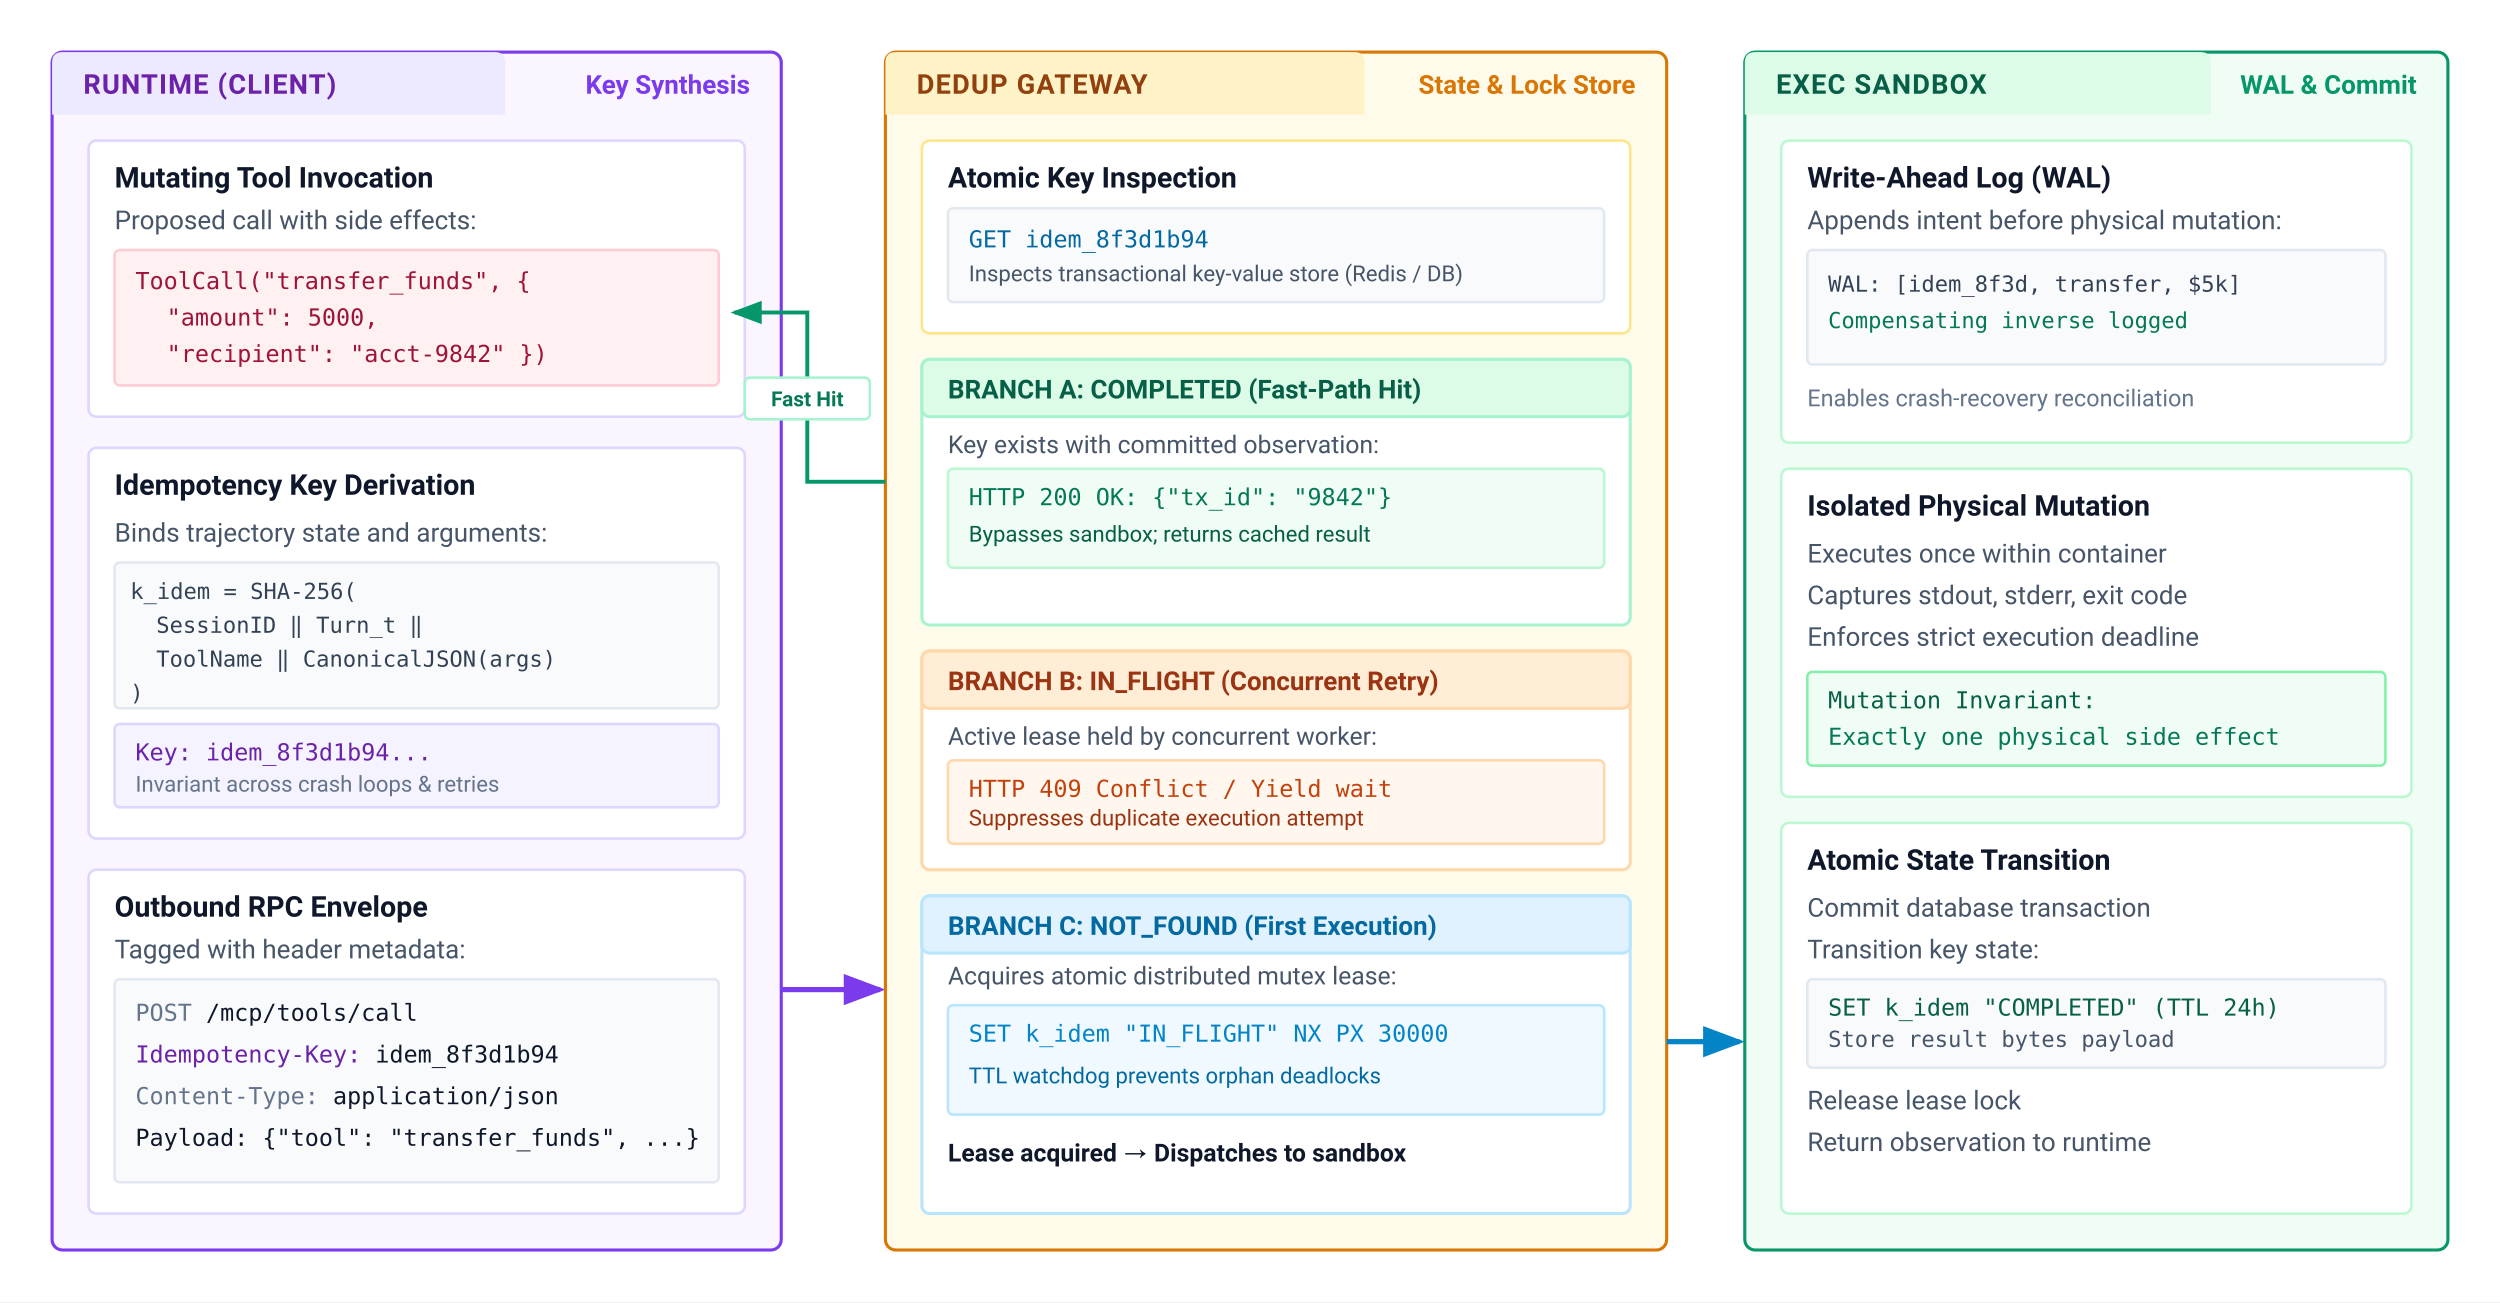
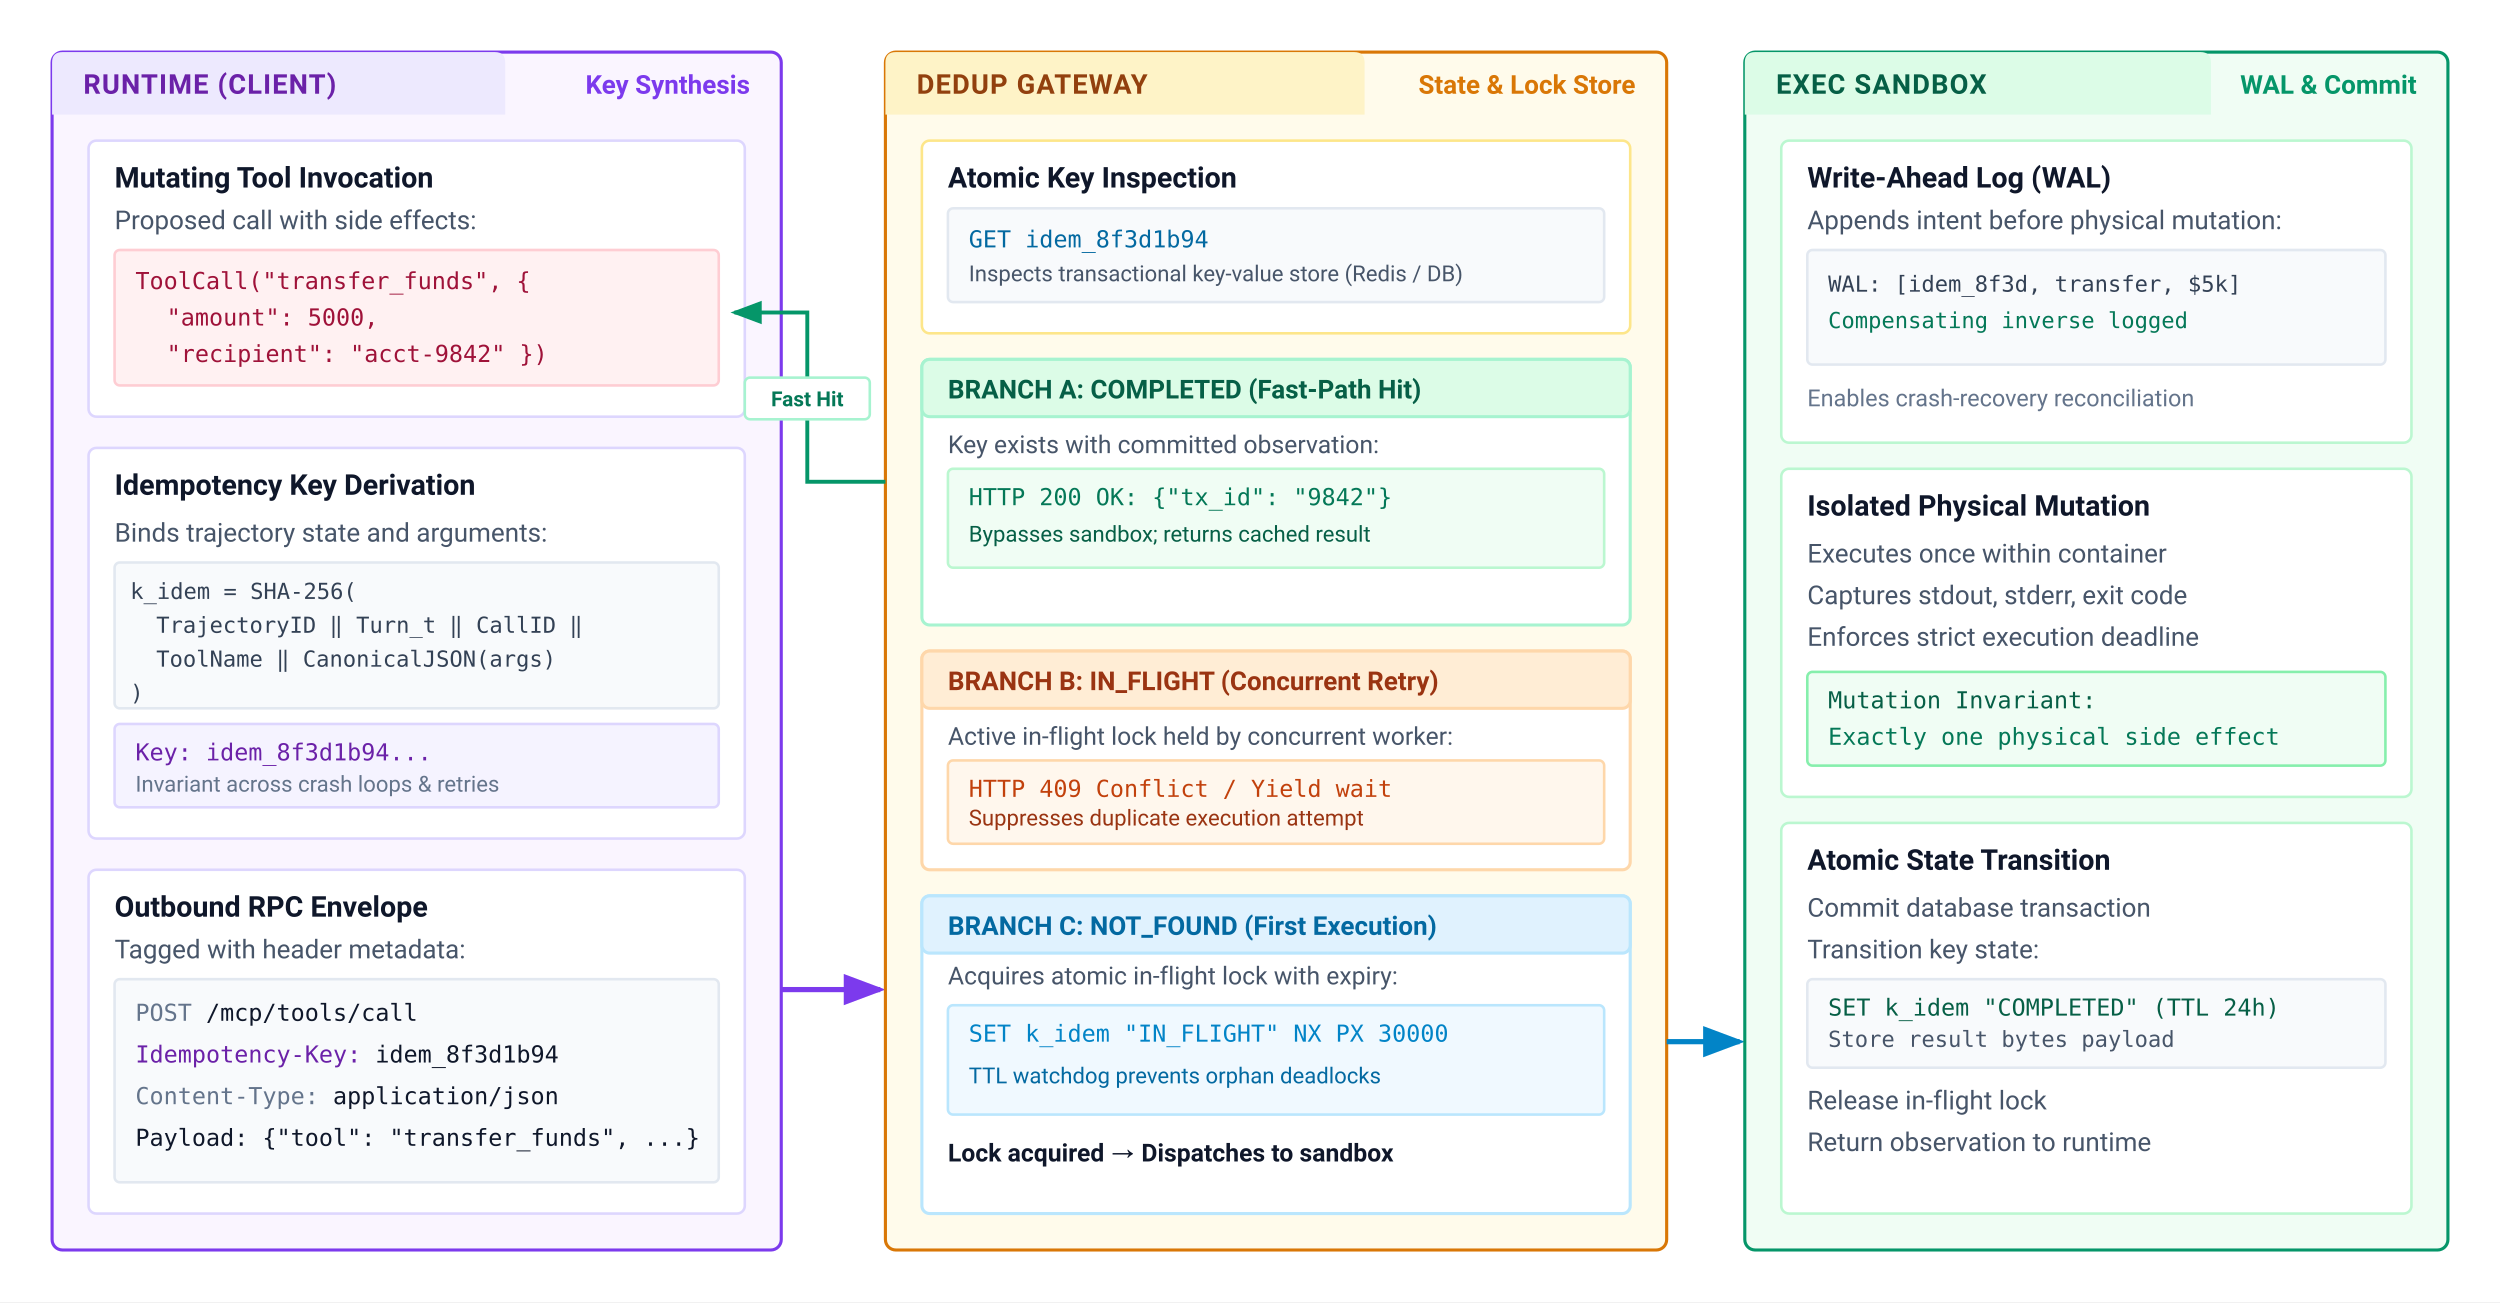
<svg xmlns="http://www.w3.org/2000/svg" viewBox="0 0 960 500" width="100%" height="100%" font-family="system-ui, -apple-system, 'Segoe UI', Roboto, Helvetica, Arial, sans-serif">
  <defs>
    <marker id="arr-purple" markerWidth="8" markerHeight="6" refX="7" refY="3" orient="auto">
      <path d="M0,0 L8,3 L0,6 Z" fill="#7c3aed" />
    </marker>
    <marker id="arr-amber" markerWidth="8" markerHeight="6" refX="7" refY="3" orient="auto">
      <path d="M0,0 L8,3 L0,6 Z" fill="#d97706" />
    </marker>
    <marker id="arr-emerald" markerWidth="8" markerHeight="6" refX="7" refY="3" orient="auto">
      <path d="M0,0 L8,3 L0,6 Z" fill="#059669" />
    </marker>
    <marker id="arr-blue" markerWidth="8" markerHeight="6" refX="7" refY="3" orient="auto">
      <path d="M0,0 L8,3 L0,6 Z" fill="#0284c7" />
    </marker>
    <marker id="arr-slate" markerWidth="8" markerHeight="6" refX="7" refY="3" orient="auto">
      <path d="M0,0 L8,3 L0,6 Z" fill="#475569" />
    </marker>
  </defs>
  <rect width="960" height="500" fill="#ffffff" />
  <g transform="translate(20, 20)">
    <rect x="0" y="0" width="280" height="460" rx="4" fill="#faf5ff" stroke="#7c3aed" stroke-width="1.2" />
    <path d="M 0 4 Q 0 0 4 0 L 170 0 Q 174 0 174 4 L 174 24 L 0 24 Z" fill="#ede9fe" />
    <text x="12" y="16" font-size="10.5" font-weight="700" fill="#6b21a8" letter-spacing="0.04em">RUNTIME (CLIENT)</text>
    <text x="268" y="16" font-size="10" font-weight="600" fill="#7c3aed" text-anchor="end">Key Synthesis</text>
    <rect x="14" y="34" width="252" height="106" rx="3" fill="#ffffff" stroke="#ddd6fe" stroke-width="1" />
    <text x="24" y="52" font-size="11" font-weight="700" fill="#0f172a">Mutating Tool Invocation</text>
    <text x="24" y="68" font-size="10" fill="#475569">Proposed call with side effects:</text>
    <rect x="24" y="76" width="232" height="52" rx="2" fill="#fff1f2" stroke="#fecdd3" stroke-width="1" />
    <g font-family="ui-monospace, monospace" font-size="9" fill="#9f1239" transform="translate(32, 91)">
      <text x="0" y="0">ToolCall("transfer_funds", {</text>
      <text x="12" y="14">"amount": 5000,</text>
      <text x="12" y="28">"recipient": "acct-9842" })</text>
    </g>
    <rect x="14" y="152" width="252" height="150" rx="3" fill="#ffffff" stroke="#ddd6fe" stroke-width="1" />
    <text x="24" y="170" font-size="11" font-weight="700" fill="#0f172a">Idempotency Key Derivation</text>
    <text x="24" y="188" font-size="10" fill="#475569">Binds trajectory state and arguments:</text>
    <rect x="24" y="196" width="232" height="56" rx="2" fill="#f8fafc" stroke="#e2e8f0" stroke-width="1" />
    <g font-family="ui-monospace, monospace" font-size="8.5" fill="#334155" transform="translate(30, 210)">
      <text x="0" y="0">k_idem = SHA-256(</text>
-       <text x="10" y="13">SessionID ‖ Turn_t ‖</text>
+       <text x="10" y="13">TrajectoryID ‖ Turn_t ‖ CallID ‖</text>
      <text x="10" y="26">ToolName ‖ CanonicalJSON(args)</text>
      <text x="0" y="39">)</text>
    </g>
    <rect x="24" y="258" width="232" height="32" rx="2" fill="#f5f3ff" stroke="#ddd6fe" stroke-width="1" />
    <text x="32" y="272" font-size="9" font-family="ui-monospace, monospace" fill="#6b21a8">Key: idem_8f3d1b94...</text>
    <text x="32" y="284" font-size="8.5" fill="#64748b">Invariant across crash loops &amp; retries</text>
    <rect x="14" y="314" width="252" height="132" rx="3" fill="#ffffff" stroke="#ddd6fe" stroke-width="1" />
    <text x="24" y="332" font-size="11" font-weight="700" fill="#0f172a">Outbound RPC Envelope</text>
    <text x="24" y="348" font-size="10" fill="#475569">Tagged with header metadata:</text>
    <rect x="24" y="356" width="232" height="78" rx="2" fill="#f8fafc" stroke="#e2e8f0" stroke-width="1" />
    <g font-family="ui-monospace, monospace" font-size="9" fill="#0f172a" transform="translate(32, 372)">
      <text x="0" y="0">
        <tspan fill="#64748b">POST</tspan> /mcp/tools/call</text>
      <text x="0" y="16">
        <tspan fill="#6b21a8">Idempotency-Key:</tspan> idem_8f3d1b94</text>
      <text x="0" y="32">
        <tspan fill="#64748b">Content-Type:</tspan> application/json</text>
      <text x="0" y="48">Payload: {"tool": "transfer_funds", ...}</text>
    </g>
  </g>
  <line x1="300" y1="380" x2="338" y2="380" stroke="#7c3aed" stroke-width="2" marker-end="url(#arr-purple)" />
  <g transform="translate(340, 20)">
    <rect x="0" y="0" width="300" height="460" rx="4" fill="#fffbeb" stroke="#d97706" stroke-width="1.2" />
    <path d="M 0 4 Q 0 0 4 0 L 180 0 Q 184 0 184 4 L 184 24 L 0 24 Z" fill="#fef3c7" />
    <text x="12" y="16" font-size="10.5" font-weight="700" fill="#92400e" letter-spacing="0.04em">DEDUP GATEWAY</text>
    <text x="288" y="16" font-size="10" font-weight="600" fill="#d97706" text-anchor="end">State &amp; Lock Store</text>
    <rect x="14" y="34" width="272" height="74" rx="3" fill="#ffffff" stroke="#fde68a" stroke-width="1" />
    <text x="24" y="52" font-size="11" font-weight="700" fill="#0f172a">Atomic Key Inspection</text>
    <rect x="24" y="60" width="252" height="36" rx="2" fill="#f8fafc" stroke="#e2e8f0" stroke-width="1" />
    <text x="32" y="75" font-size="9" font-family="ui-monospace, monospace" fill="#0369a1">GET idem_8f3d1b94</text>
    <text x="32" y="88" font-size="8.5" fill="#475569">Inspects transactional key-value store (Redis / DB)</text>
    <rect x="14" y="118" width="272" height="102" rx="3" fill="#ffffff" stroke="#a7f3d0" stroke-width="1.2" />
    <rect x="14" y="118" width="272" height="22" rx="3" fill="#dcfce7" stroke="#a7f3d0" stroke-width="1.2" />
    <text x="24" y="133" font-size="10" font-weight="700" fill="#065f46">BRANCH A: COMPLETED (Fast-Path Hit)</text>
    <text x="24" y="154" font-size="9.5" fill="#475569">Key exists with committed observation:</text>
    <rect x="24" y="160" width="252" height="38" rx="2" fill="#f0fdf4" stroke="#bbf7d0" stroke-width="1" />
    <text x="32" y="174" font-size="9" font-family="ui-monospace, monospace" fill="#047857">HTTP 200 OK: {"tx_id": "9842"}</text>
    <text x="32" y="188" font-size="8.5" fill="#065f46">Bypasses sandbox; returns cached result</text>
    <rect x="14" y="230" width="272" height="84" rx="3" fill="#ffffff" stroke="#fed7aa" stroke-width="1.2" />
    <rect x="14" y="230" width="272" height="22" rx="3" fill="#ffedd5" stroke="#fed7aa" stroke-width="1.2" />
    <text x="24" y="245" font-size="10" font-weight="700" fill="#9a3412">BRANCH B: IN_FLIGHT (Concurrent Retry)</text>
-     <text x="24" y="266" font-size="9.5" fill="#475569">Active lease held by concurrent worker:</text>
+     <text x="24" y="266" font-size="9.5" fill="#475569">Active in-flight lock held by concurrent worker:</text>
    <rect x="24" y="272" width="252" height="32" rx="2" fill="#fff7ed" stroke="#fed7aa" stroke-width="1" />
    <text x="32" y="286" font-size="9" font-family="ui-monospace, monospace" fill="#c2410c">HTTP 409 Conflict / Yield wait</text>
    <text x="32" y="297" font-size="8.5" fill="#9a3412">Suppresses duplicate execution attempt</text>
    <rect x="14" y="324" width="272" height="122" rx="3" fill="#ffffff" stroke="#bae6fd" stroke-width="1.2" />
    <rect x="14" y="324" width="272" height="22" rx="3" fill="#e0f2fe" stroke="#bae6fd" stroke-width="1.2" />
    <text x="24" y="339" font-size="10" font-weight="700" fill="#0369a1">BRANCH C: NOT_FOUND (First Execution)</text>
-     <text x="24" y="358" font-size="9.5" fill="#475569">Acquires atomic distributed mutex lease:</text>
+     <text x="24" y="358" font-size="9.5" fill="#475569">Acquires atomic in-flight lock with expiry:</text>
    <rect x="24" y="366" width="252" height="42" rx="2" fill="#f0f9ff" stroke="#bae6fd" stroke-width="1" />
    <text x="32" y="380" font-size="9" font-family="ui-monospace, monospace" fill="#0284c7">SET k_idem "IN_FLIGHT" NX PX 30000</text>
    <text x="32" y="396" font-size="8.5" fill="#0369a1">TTL watchdog prevents orphan deadlocks</text>
-     <text x="24" y="426" font-size="9.5" font-weight="600" fill="#0f172a">Lease acquired → Dispatches to sandbox</text>
+     <text x="24" y="426" font-size="9.5" font-weight="600" fill="#0f172a">Lock acquired → Dispatches to sandbox</text>
  </g>
  <path d="M 340 185 L 310 185 L 310 120 L 282 120" fill="none" stroke="#059669" stroke-width="1.5" marker-end="url(#arr-emerald)" />
  <rect x="286" y="145" width="48" height="16" rx="2" fill="#ffffff" stroke="#a7f3d0" stroke-width="1" />
  <text x="310" y="156" font-size="8" font-weight="700" fill="#047857" text-anchor="middle">Fast Hit</text>
  <line x1="640" y1="400" x2="668" y2="400" stroke="#0284c7" stroke-width="2" marker-end="url(#arr-blue)" />
  <g transform="translate(670, 20)">
    <rect x="0" y="0" width="270" height="460" rx="4" fill="#f0fdf4" stroke="#059669" stroke-width="1.2" />
    <path d="M 0 4 Q 0 0 4 0 L 175 0 Q 179 0 179 4 L 179 24 L 0 24 Z" fill="#dcfce7" />
    <text x="12" y="16" font-size="10.5" font-weight="700" fill="#065f46" letter-spacing="0.04em">EXEC SANDBOX</text>
    <text x="258" y="16" font-size="10" font-weight="600" fill="#059669" text-anchor="end">WAL &amp; Commit</text>
    <rect x="14" y="34" width="242" height="116" rx="3" fill="#ffffff" stroke="#bbf7d0" stroke-width="1" />
    <text x="24" y="52" font-size="11" font-weight="700" fill="#0f172a">Write-Ahead Log (WAL)</text>
    <text x="24" y="68" font-size="10" fill="#475569">Appends intent before physical mutation:</text>
    <rect x="24" y="76" width="222" height="44" rx="2" fill="#f8fafc" stroke="#e2e8f0" stroke-width="1" />
    <text x="32" y="92" font-size="8.5" font-family="ui-monospace, monospace" fill="#334155">WAL: [idem_8f3d, transfer, $5k]</text>
    <text x="32" y="106" font-size="8.5" font-family="ui-monospace, monospace" fill="#047857">Compensating inverse logged</text>
    <text x="24" y="136" font-size="9" fill="#64748b">Enables crash-recovery reconciliation</text>
    <rect x="14" y="160" width="242" height="126" rx="3" fill="#ffffff" stroke="#bbf7d0" stroke-width="1" />
    <text x="24" y="178" font-size="11" font-weight="700" fill="#0f172a">Isolated Physical Mutation</text>
    <text x="24" y="196" font-size="10" fill="#475569">Executes once within container</text>
    <text x="24" y="212" font-size="10" fill="#475569">Captures stdout, stderr, exit code</text>
    <text x="24" y="228" font-size="10" fill="#475569">Enforces strict execution deadline</text>
    <rect x="24" y="238" width="222" height="36" rx="2" fill="#f0fdf4" stroke="#86efac" stroke-width="1" />
    <text x="32" y="252" font-size="9" font-family="ui-monospace, monospace" fill="#065f46">Mutation Invariant:</text>
    <text x="32" y="266" font-size="9" font-family="ui-monospace, monospace" fill="#047857">Exactly one physical side effect</text>
    <rect x="14" y="296" width="242" height="150" rx="3" fill="#ffffff" stroke="#bbf7d0" stroke-width="1" />
    <text x="24" y="314" font-size="11" font-weight="700" fill="#0f172a">Atomic State Transition</text>
    <text x="24" y="332" font-size="10" fill="#475569">Commit database transaction</text>
    <text x="24" y="348" font-size="10" fill="#475569">Transition key state:</text>
    <rect x="24" y="356" width="222" height="34" rx="2" fill="#f8fafc" stroke="#e2e8f0" stroke-width="1" />
    <text x="32" y="370" font-size="9" font-family="ui-monospace, monospace" fill="#065f46">SET k_idem "COMPLETED" (TTL 24h)</text>
    <text x="32" y="382" font-size="8.5" font-family="ui-monospace, monospace" fill="#475569">Store result bytes payload</text>
-     <text x="24" y="406" font-size="10" fill="#475569">Release lease lock</text>
+     <text x="24" y="406" font-size="10" fill="#475569">Release in-flight lock</text>
    <text x="24" y="422" font-size="10" fill="#475569">Return observation to runtime</text>
  </g>
</svg>
